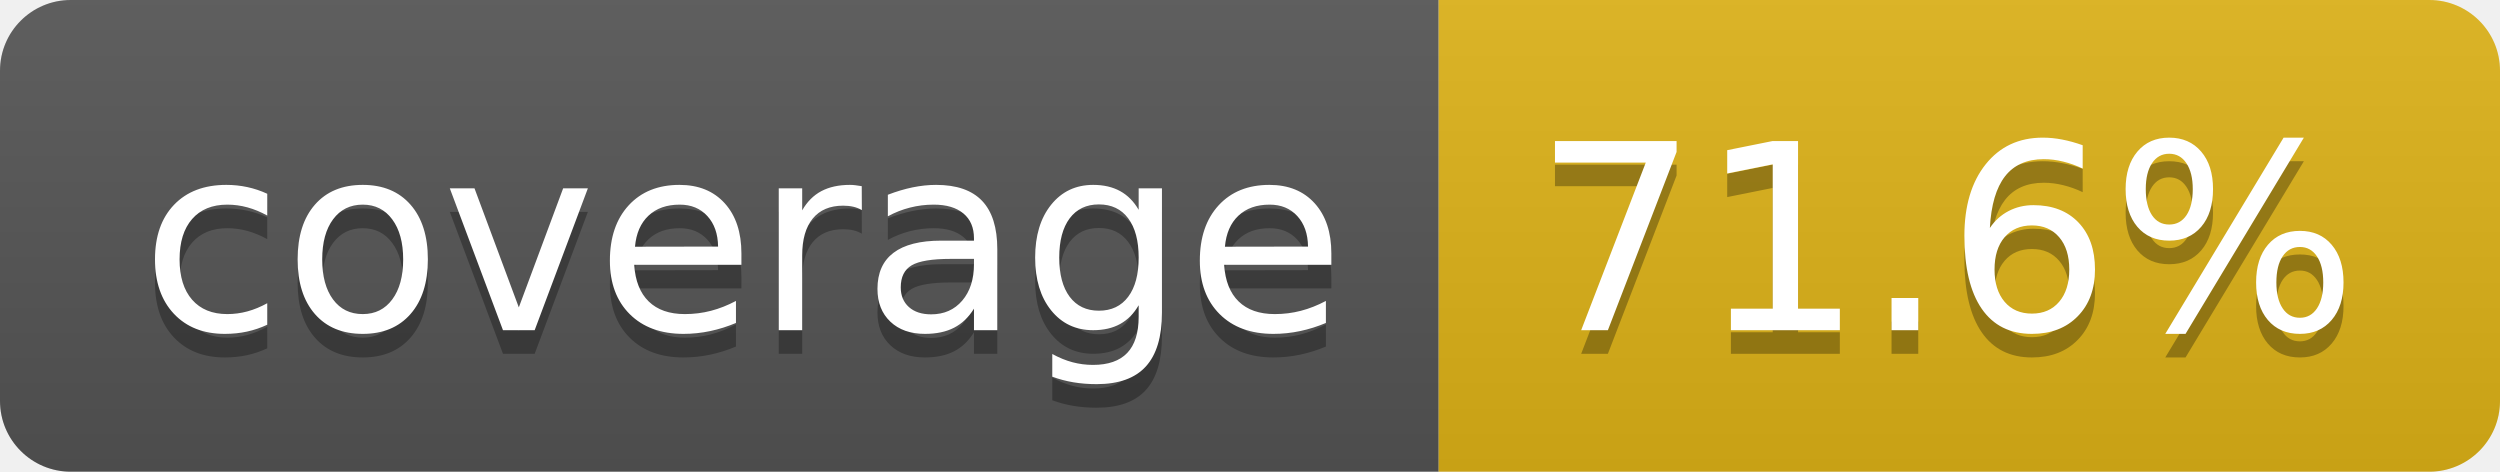
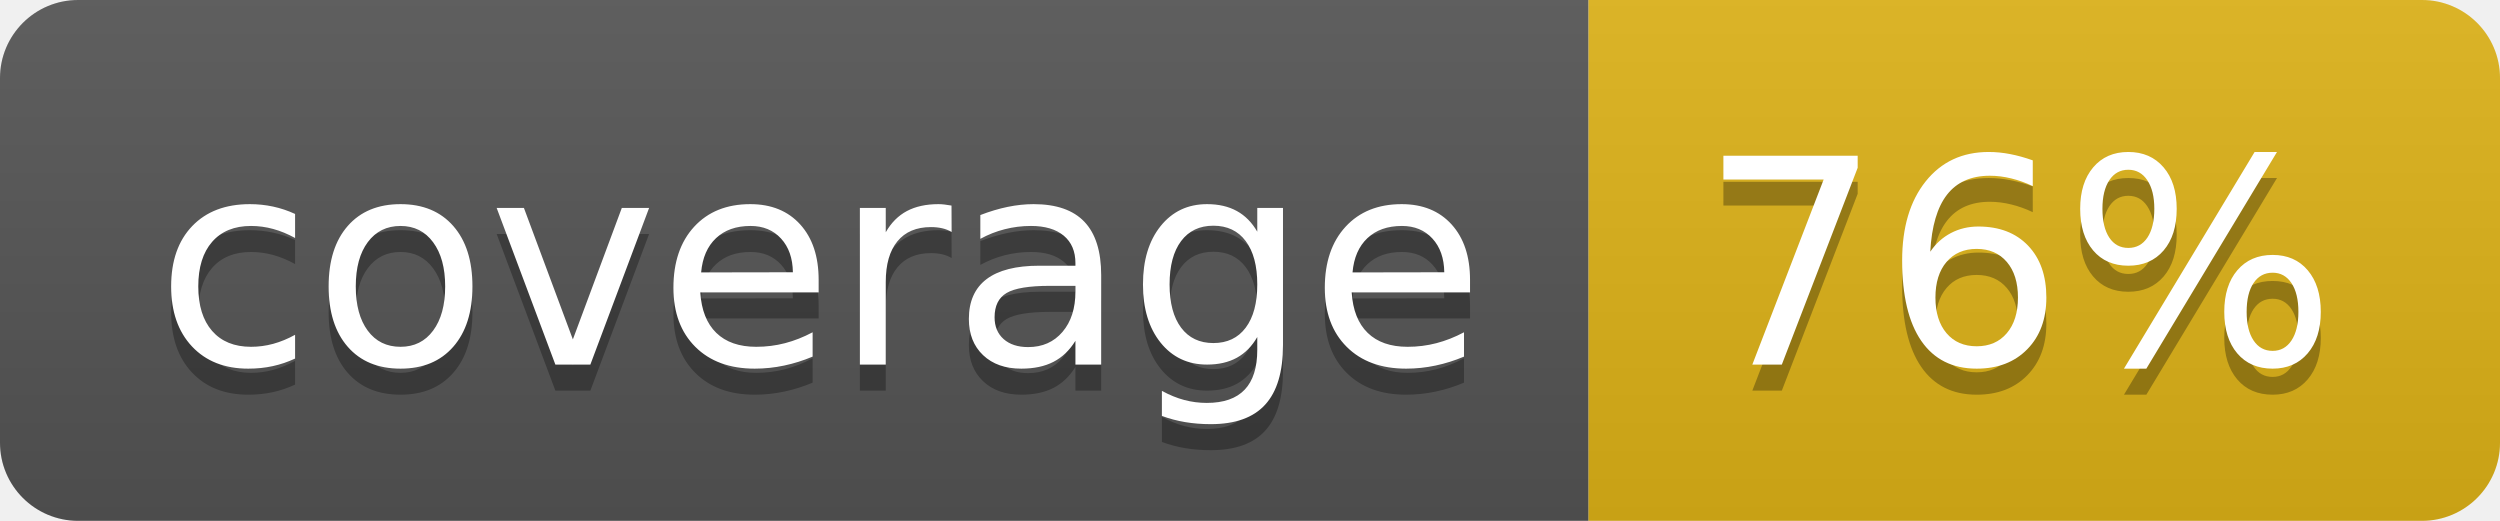
- <svg xmlns="http://www.w3.org/2000/svg" width="106" height="20" role="img" aria-label="coverage: 71.6%">
+ <svg xmlns="http://www.w3.org/2000/svg" width="96" height="20" role="img" aria-label="coverage: 76%">
  <linearGradient id="s" x2="0" y2="100%">
    <stop offset="0" stop-color="#bbb" stop-opacity=".1" />
    <stop offset="1" stop-opacity=".1" />
  </linearGradient>
  <clipPath id="r">
-     <rect width="106" height="20" rx="3" fill="#fff" />
+     <rect width="96" height="20" rx="3" fill="#fff" />
  </clipPath>
  <g clip-path="url(#r)">
    <rect width="61" height="20" fill="#555" />
-     <rect x="61" width="45" height="20" fill="#dfb317" />
-     <rect width="106" height="20" fill="url(#s)" />
+     <rect x="61" width="35" height="20" fill="#dfb317" />
+     <rect width="96" height="20" fill="url(#s)" />
  </g>
  <g fill="#fff" text-anchor="middle" font-family="Verdana,Geneva,DejaVu Sans,sans-serif" text-rendering="geometricPrecision" font-size="110">
    <text aria-hidden="true" x="315" y="150" fill="#010101" fill-opacity=".3" transform="scale(.1)" textLength="510">coverage</text>
    <text x="315" y="140" transform="scale(.1)" fill="#fff" textLength="510">coverage</text>
-     <text aria-hidden="true" x="825" y="150" fill="#010101" fill-opacity=".3" transform="scale(.1)" textLength="350">71.6%</text>
-     <text x="825" y="140" transform="scale(.1)" fill="#fff" textLength="350">71.6%</text>
+     <text aria-hidden="true" x="775" y="150" fill="#010101" fill-opacity=".3" transform="scale(.1)" textLength="245">76%</text>
+     <text x="775" y="140" transform="scale(.1)" fill="#fff" textLength="245">76%</text>
  </g>
</svg>
